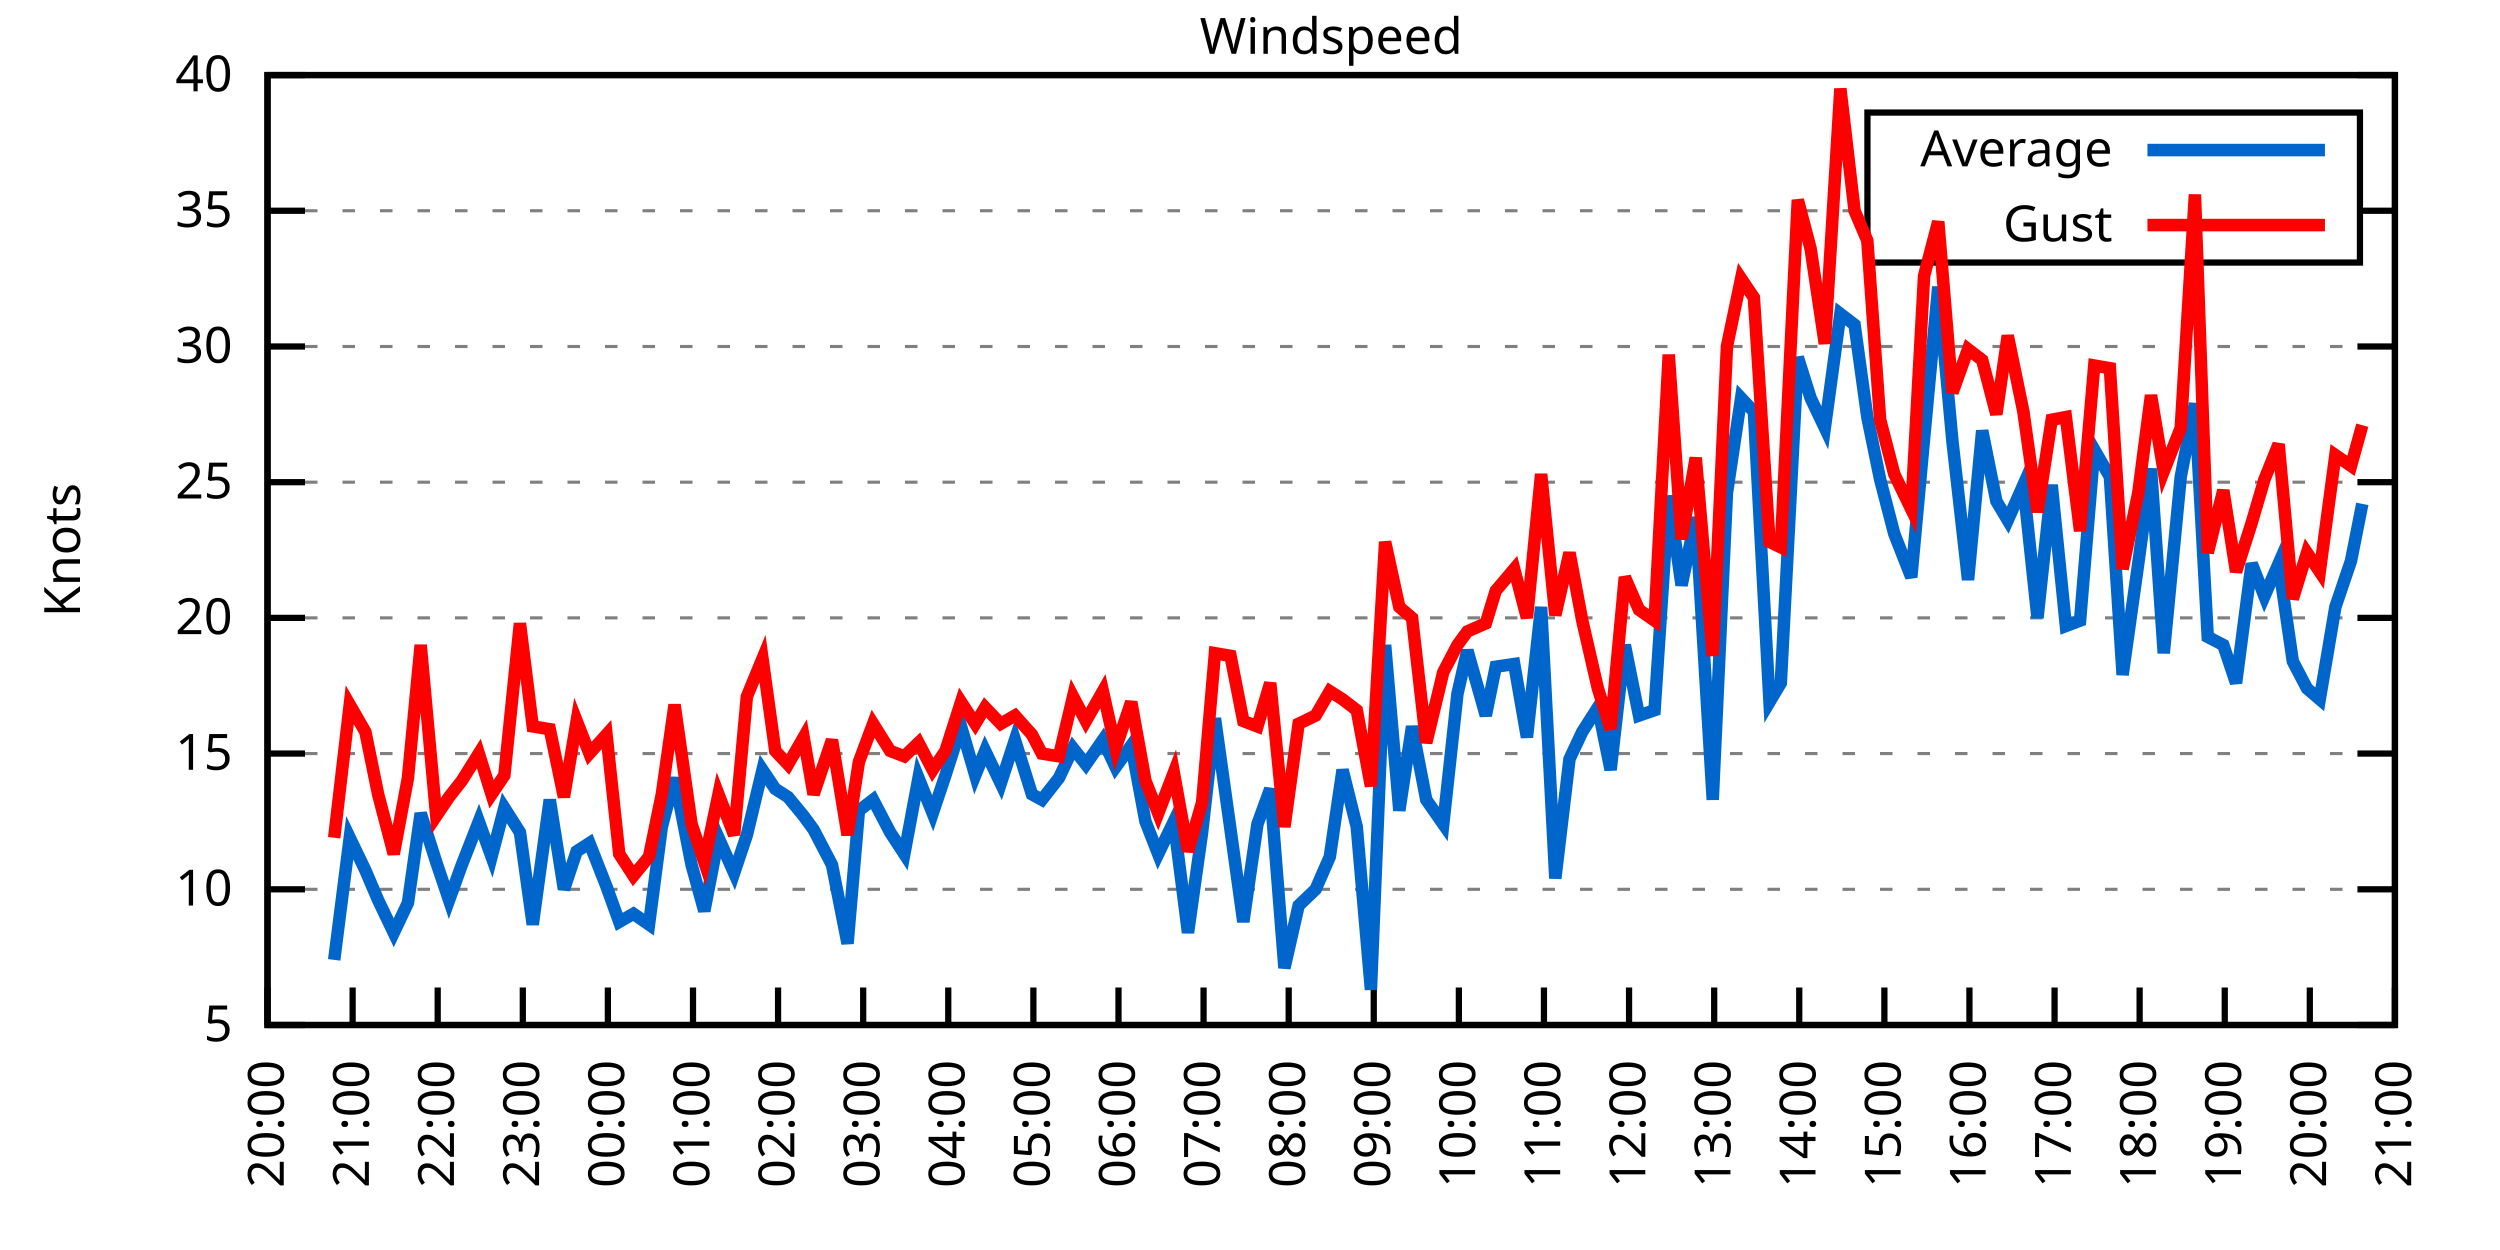
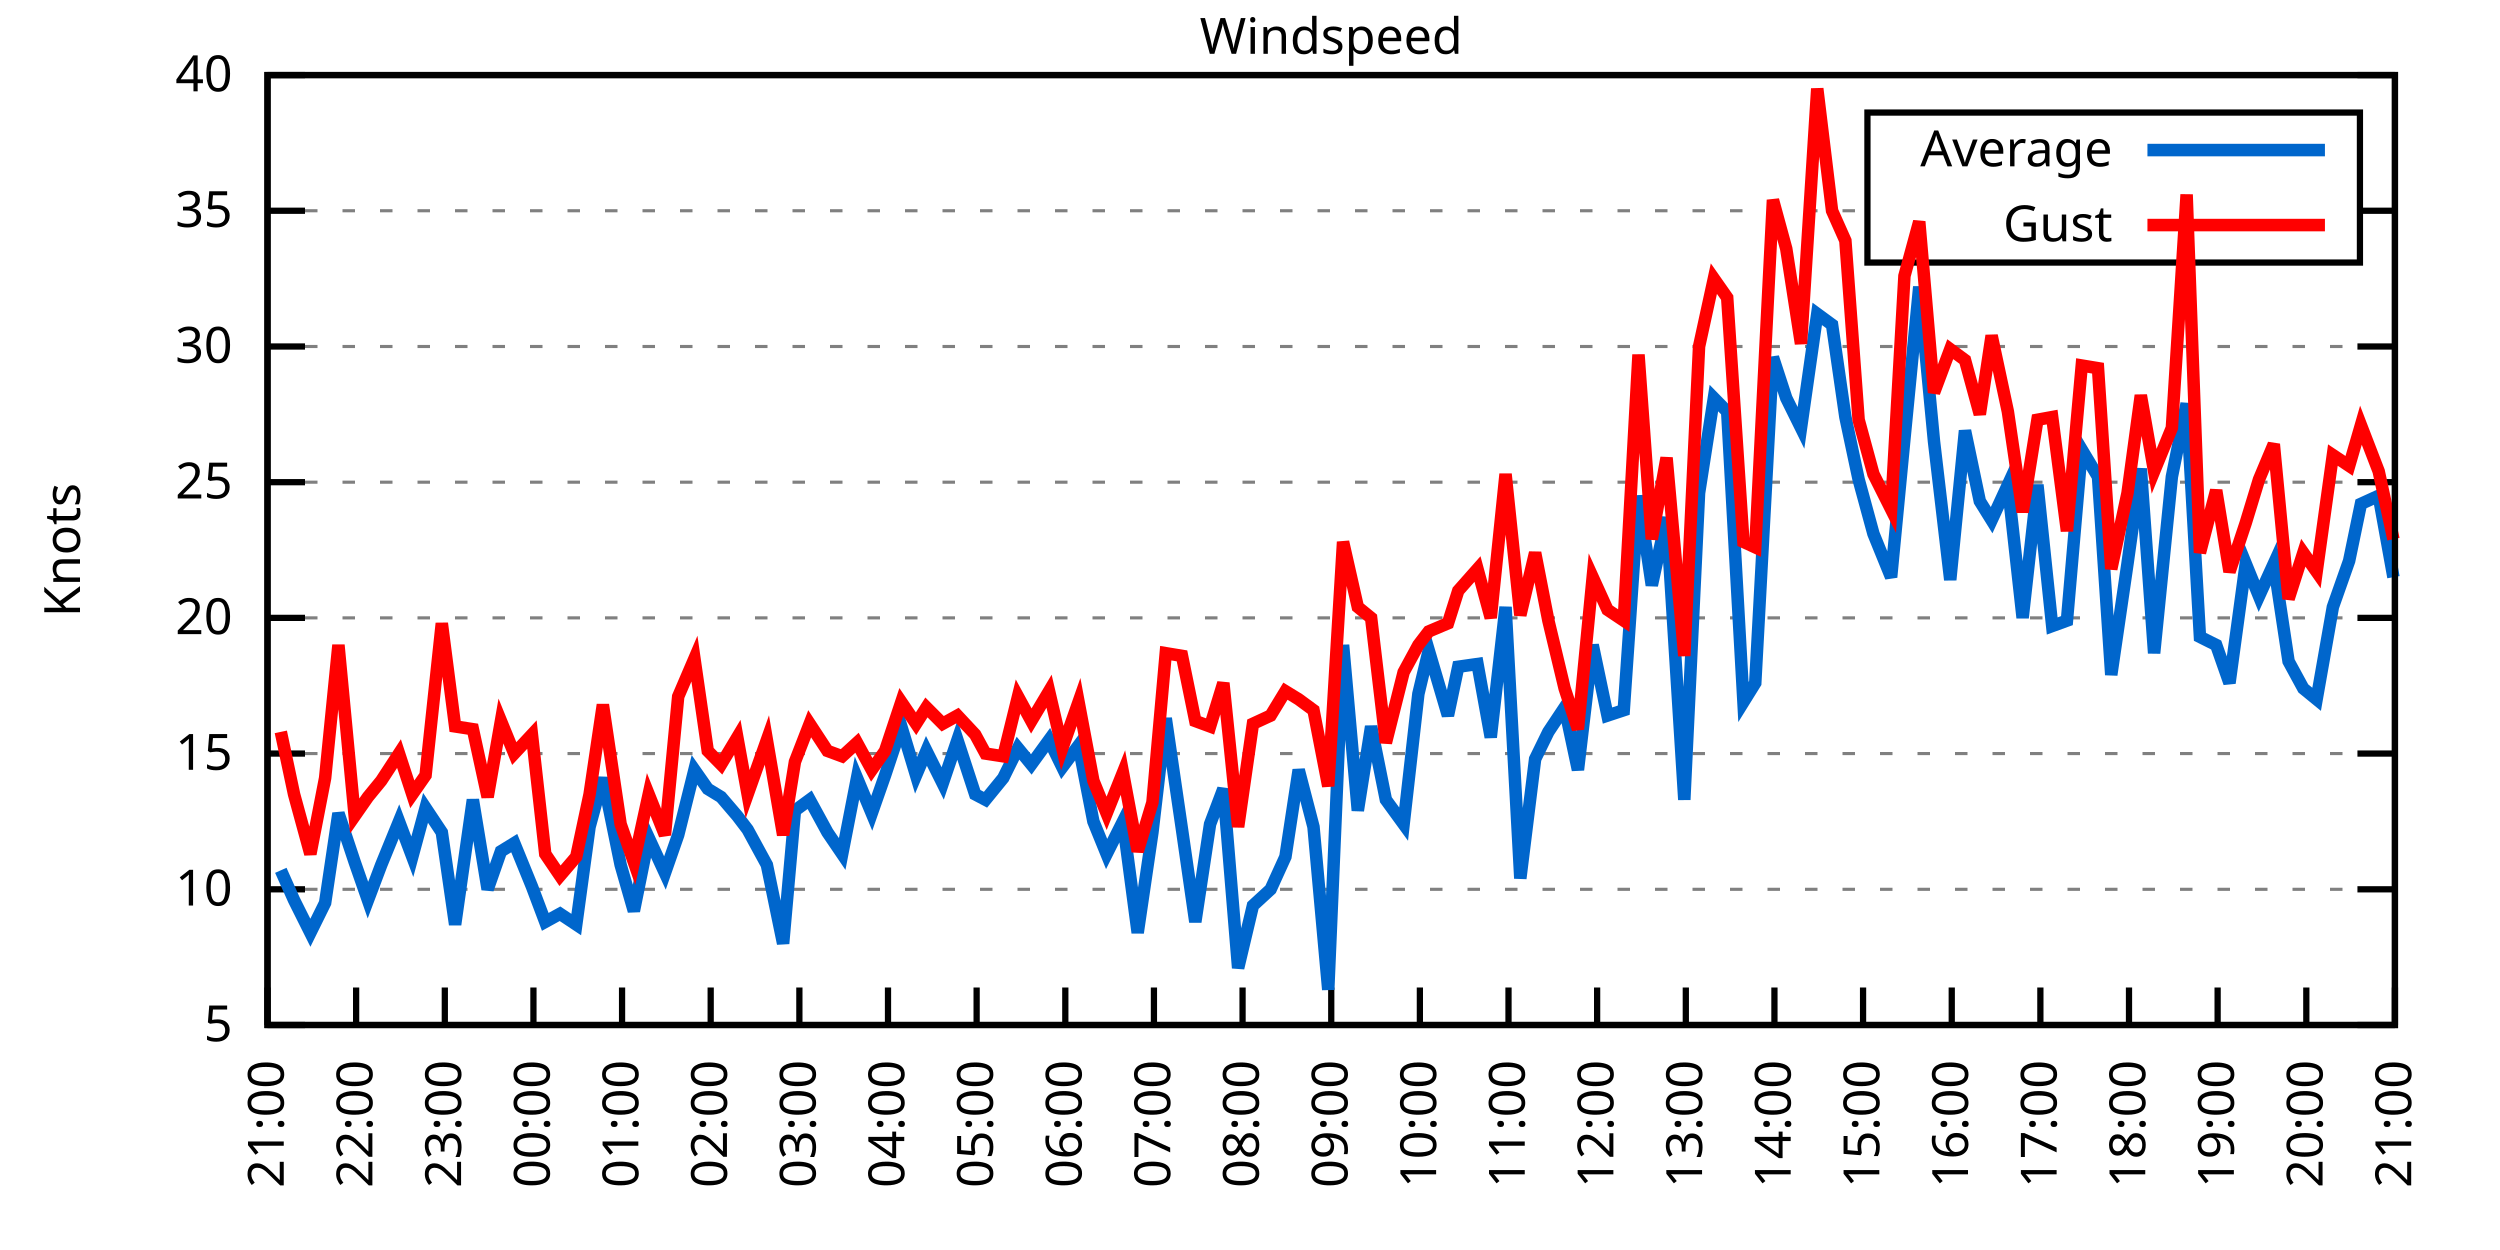
<svg xmlns="http://www.w3.org/2000/svg" xmlns:xlink="http://www.w3.org/1999/xlink" width="400" height="200" viewBox="0 0 400 200">
  <g id="gnuplot_canvas">
    <rect x="0" y="0" width="400" height="200" fill="none" />
    <defs>
      <circle id="gpDot" r="0.5" stroke-width="0.5" stroke="currentColor" />
      <path id="gpPt0" stroke-width="0.333" stroke="currentColor" d="M-1,0 h2 M0,-1 v2" />
      <path id="gpPt1" stroke-width="0.333" stroke="currentColor" d="M-1,-1 L1,1 M1,-1 L-1,1" />
      <path id="gpPt2" stroke-width="0.333" stroke="currentColor" d="M-1,0 L1,0 M0,-1 L0,1 M-1,-1 L1,1 M-1,1 L1,-1" />
      <rect id="gpPt3" stroke-width="0.333" stroke="currentColor" x="-1" y="-1" width="2" height="2" />
      <rect id="gpPt4" stroke-width="0.333" stroke="currentColor" fill="currentColor" x="-1" y="-1" width="2" height="2" />
      <circle id="gpPt5" stroke-width="0.333" stroke="currentColor" cx="0" cy="0" r="1" />
      <use xlink:href="#gpPt5" id="gpPt6" fill="currentColor" stroke="none" />
      <path id="gpPt7" stroke-width="0.333" stroke="currentColor" d="M0,-1.33 L-1.33,0.67 L1.33,0.67 z" />
      <use xlink:href="#gpPt7" id="gpPt8" fill="currentColor" stroke="none" />
      <use xlink:href="#gpPt7" id="gpPt9" stroke="currentColor" transform="rotate(180)" />
      <use xlink:href="#gpPt9" id="gpPt10" fill="currentColor" stroke="none" />
      <use xlink:href="#gpPt3" id="gpPt11" stroke="currentColor" transform="rotate(45)" />
      <use xlink:href="#gpPt11" id="gpPt12" fill="currentColor" stroke="none" />
      <path id="gpPt13" stroke-width="0.333" stroke="currentColor" d="M0,1.330 L1.265,0.411 L0.782,-1.067 L-0.782,-1.076 L-1.265,0.411 z" />
      <use xlink:href="#gpPt13" id="gpPt14" fill="currentColor" stroke="none" />
      <filter id="textbox" filterUnits="objectBoundingBox" x="0" y="0" height="1" width="1">
        <feFlood flood-color="white" flood-opacity="1" result="bgnd" />
        <feComposite in="SourceGraphic" in2="bgnd" operator="atop" />
      </filter>
      <filter id="greybox" filterUnits="objectBoundingBox" x="0" y="0" height="1" width="1">
        <feFlood flood-color="lightgrey" flood-opacity="1" result="grey" />
        <feComposite in="SourceGraphic" in2="grey" operator="atop" />
      </filter>
    </defs>
    <g fill="none" color="white" stroke="currentColor" stroke-width="1.00" stroke-linecap="butt" stroke-linejoin="miter">
</g>
    <g fill="none" color="black" stroke="currentColor" stroke-width="1.00" stroke-linecap="butt" stroke-linejoin="miter">
      <g stroke="none" shape-rendering="crispEdges">
        <polygon fill="rgb(255, 255, 255)" points="42.80,164.00 383.18,164.00 383.18,12.02 42.80,12.02 " />
      </g>
    </g>
    <g fill="none" color="black" stroke="currentColor" stroke-width="1.00" stroke-linecap="butt" stroke-linejoin="miter">
</g>
    <g fill="none" color="black" stroke="black" stroke-width="0.50" stroke-linecap="butt" stroke-linejoin="miter">
</g>
    <g fill="none" color="gray" stroke="currentColor" stroke-width="0.50" stroke-linecap="butt" stroke-linejoin="miter">
      <path stroke="gray" stroke-dasharray="2,4" class="gridline" d="M42.80,164.00 L383.19,164.00  " />
    </g>
    <g fill="none" color="gray" stroke="gray" stroke-width="1.00" stroke-linecap="butt" stroke-linejoin="miter">
</g>
    <g fill="none" color="black" stroke="currentColor" stroke-width="1.00" stroke-linecap="butt" stroke-linejoin="miter">
      <path stroke="black" d="M42.80,164.00 L48.80,164.00 M383.19,164.00 L377.19,164.00  " />
      <g transform="translate(37.20,166.60)" stroke="none" fill="black" font-family="Sans" font-size="8.00" text-anchor="end">
        <text>
          <tspan font-family="Sans"> 5</tspan>
        </text>
      </g>
    </g>
    <g fill="none" color="black" stroke="currentColor" stroke-width="1.00" stroke-linecap="butt" stroke-linejoin="miter">
</g>
    <g fill="none" color="black" stroke="black" stroke-width="0.50" stroke-linecap="butt" stroke-linejoin="miter">
</g>
    <g fill="none" color="gray" stroke="currentColor" stroke-width="0.50" stroke-linecap="butt" stroke-linejoin="miter">
      <path stroke="gray" stroke-dasharray="2,4" class="gridline" d="M42.80,142.29 L383.19,142.29  " />
    </g>
    <g fill="none" color="gray" stroke="gray" stroke-width="1.00" stroke-linecap="butt" stroke-linejoin="miter">
</g>
    <g fill="none" color="black" stroke="currentColor" stroke-width="1.00" stroke-linecap="butt" stroke-linejoin="miter">
      <path stroke="black" d="M42.80,142.29 L48.80,142.29 M383.19,142.29 L377.19,142.29  " />
      <g transform="translate(37.20,144.89)" stroke="none" fill="black" font-family="Sans" font-size="8.00" text-anchor="end">
        <text>
          <tspan font-family="Sans"> 10</tspan>
        </text>
      </g>
    </g>
    <g fill="none" color="black" stroke="currentColor" stroke-width="1.00" stroke-linecap="butt" stroke-linejoin="miter">
</g>
    <g fill="none" color="black" stroke="black" stroke-width="0.50" stroke-linecap="butt" stroke-linejoin="miter">
</g>
    <g fill="none" color="gray" stroke="currentColor" stroke-width="0.50" stroke-linecap="butt" stroke-linejoin="miter">
      <path stroke="gray" stroke-dasharray="2,4" class="gridline" d="M42.80,120.57 L383.19,120.57  " />
    </g>
    <g fill="none" color="gray" stroke="gray" stroke-width="1.00" stroke-linecap="butt" stroke-linejoin="miter">
</g>
    <g fill="none" color="black" stroke="currentColor" stroke-width="1.00" stroke-linecap="butt" stroke-linejoin="miter">
      <path stroke="black" d="M42.80,120.57 L48.80,120.57 M383.19,120.57 L377.19,120.57  " />
      <g transform="translate(37.20,123.17)" stroke="none" fill="black" font-family="Sans" font-size="8.00" text-anchor="end">
        <text>
          <tspan font-family="Sans"> 15</tspan>
        </text>
      </g>
    </g>
    <g fill="none" color="black" stroke="currentColor" stroke-width="1.00" stroke-linecap="butt" stroke-linejoin="miter">
</g>
    <g fill="none" color="black" stroke="black" stroke-width="0.50" stroke-linecap="butt" stroke-linejoin="miter">
</g>
    <g fill="none" color="gray" stroke="currentColor" stroke-width="0.50" stroke-linecap="butt" stroke-linejoin="miter">
      <path stroke="gray" stroke-dasharray="2,4" class="gridline" d="M42.80,98.86 L383.19,98.86  " />
    </g>
    <g fill="none" color="gray" stroke="gray" stroke-width="1.00" stroke-linecap="butt" stroke-linejoin="miter">
</g>
    <g fill="none" color="black" stroke="currentColor" stroke-width="1.00" stroke-linecap="butt" stroke-linejoin="miter">
      <path stroke="black" d="M42.80,98.86 L48.80,98.86 M383.19,98.86 L377.19,98.86  " />
      <g transform="translate(37.20,101.46)" stroke="none" fill="black" font-family="Sans" font-size="8.00" text-anchor="end">
        <text>
          <tspan font-family="Sans"> 20</tspan>
        </text>
      </g>
    </g>
    <g fill="none" color="black" stroke="currentColor" stroke-width="1.00" stroke-linecap="butt" stroke-linejoin="miter">
</g>
    <g fill="none" color="black" stroke="black" stroke-width="0.50" stroke-linecap="butt" stroke-linejoin="miter">
</g>
    <g fill="none" color="gray" stroke="currentColor" stroke-width="0.50" stroke-linecap="butt" stroke-linejoin="miter">
      <path stroke="gray" stroke-dasharray="2,4" class="gridline" d="M42.80,77.15 L383.19,77.15  " />
    </g>
    <g fill="none" color="gray" stroke="gray" stroke-width="1.00" stroke-linecap="butt" stroke-linejoin="miter">
</g>
    <g fill="none" color="black" stroke="currentColor" stroke-width="1.00" stroke-linecap="butt" stroke-linejoin="miter">
      <path stroke="black" d="M42.80,77.15 L48.80,77.15 M383.19,77.15 L377.19,77.15  " />
      <g transform="translate(37.20,79.75)" stroke="none" fill="black" font-family="Sans" font-size="8.00" text-anchor="end">
        <text>
          <tspan font-family="Sans"> 25</tspan>
        </text>
      </g>
    </g>
    <g fill="none" color="black" stroke="currentColor" stroke-width="1.00" stroke-linecap="butt" stroke-linejoin="miter">
</g>
    <g fill="none" color="black" stroke="black" stroke-width="0.50" stroke-linecap="butt" stroke-linejoin="miter">
</g>
    <g fill="none" color="gray" stroke="currentColor" stroke-width="0.50" stroke-linecap="butt" stroke-linejoin="miter">
      <path stroke="gray" stroke-dasharray="2,4" class="gridline" d="M42.80,55.44 L383.19,55.44  " />
    </g>
    <g fill="none" color="gray" stroke="gray" stroke-width="1.00" stroke-linecap="butt" stroke-linejoin="miter">
</g>
    <g fill="none" color="black" stroke="currentColor" stroke-width="1.00" stroke-linecap="butt" stroke-linejoin="miter">
      <path stroke="black" d="M42.80,55.44 L48.80,55.44 M383.19,55.44 L377.19,55.44  " />
      <g transform="translate(37.20,58.04)" stroke="none" fill="black" font-family="Sans" font-size="8.00" text-anchor="end">
        <text>
          <tspan font-family="Sans"> 30</tspan>
        </text>
      </g>
    </g>
    <g fill="none" color="black" stroke="currentColor" stroke-width="1.00" stroke-linecap="butt" stroke-linejoin="miter">
</g>
    <g fill="none" color="black" stroke="black" stroke-width="0.50" stroke-linecap="butt" stroke-linejoin="miter">
</g>
    <g fill="none" color="gray" stroke="currentColor" stroke-width="0.50" stroke-linecap="butt" stroke-linejoin="miter">
      <path stroke="gray" stroke-dasharray="2,4" class="gridline" d="M42.80,33.72 L298.79,33.72 M377.59,33.72 L383.19,33.72  " />
    </g>
    <g fill="none" color="gray" stroke="gray" stroke-width="1.00" stroke-linecap="butt" stroke-linejoin="miter">
</g>
    <g fill="none" color="black" stroke="currentColor" stroke-width="1.00" stroke-linecap="butt" stroke-linejoin="miter">
      <path stroke="black" d="M42.80,33.72 L48.80,33.72 M383.19,33.72 L377.19,33.72  " />
      <g transform="translate(37.20,36.32)" stroke="none" fill="black" font-family="Sans" font-size="8.00" text-anchor="end">
        <text>
          <tspan font-family="Sans"> 35</tspan>
        </text>
      </g>
    </g>
    <g fill="none" color="black" stroke="currentColor" stroke-width="1.00" stroke-linecap="butt" stroke-linejoin="miter">
</g>
    <g fill="none" color="black" stroke="black" stroke-width="0.50" stroke-linecap="butt" stroke-linejoin="miter">
</g>
    <g fill="none" color="gray" stroke="currentColor" stroke-width="0.50" stroke-linecap="butt" stroke-linejoin="miter">
      <path stroke="gray" stroke-dasharray="2,4" class="gridline" d="M42.80,12.01 L383.19,12.01  " />
    </g>
    <g fill="none" color="gray" stroke="gray" stroke-width="1.00" stroke-linecap="butt" stroke-linejoin="miter">
</g>
    <g fill="none" color="black" stroke="currentColor" stroke-width="1.00" stroke-linecap="butt" stroke-linejoin="miter">
      <path stroke="black" d="M42.80,12.01 L48.80,12.01 M383.19,12.01 L377.19,12.01  " />
      <g transform="translate(37.20,14.61)" stroke="none" fill="black" font-family="Sans" font-size="8.00" text-anchor="end">
        <text>
          <tspan font-family="Sans"> 40</tspan>
        </text>
      </g>
    </g>
    <g fill="none" color="black" stroke="currentColor" stroke-width="1.00" stroke-linecap="butt" stroke-linejoin="miter">
      <path stroke="black" d="M42.80,164.00 L42.80,158.00  " />
      <g transform="translate(45.40,169.60) rotate(270.00)" stroke="none" fill="black" font-family="Sans" font-size="8.00" text-anchor="end">
        <text>
-           <tspan font-family="Sans">20:00</tspan>
-         </text>
-       </g>
-     </g>
-     <g fill="none" color="black" stroke="currentColor" stroke-width="1.00" stroke-linecap="butt" stroke-linejoin="miter">
-       <path stroke="black" d="M56.42,164.00 L56.42,158.00  " />
-       <g transform="translate(59.02,169.60) rotate(270.00)" stroke="none" fill="black" font-family="Sans" font-size="8.00" text-anchor="end">
-         <text>
          <tspan font-family="Sans">21:00</tspan>
        </text>
      </g>
    </g>
    <g fill="none" color="black" stroke="currentColor" stroke-width="1.00" stroke-linecap="butt" stroke-linejoin="miter">
-       <path stroke="black" d="M70.03,164.00 L70.03,158.00  " />
-       <g transform="translate(72.63,169.60) rotate(270.00)" stroke="none" fill="black" font-family="Sans" font-size="8.00" text-anchor="end">
+       <path stroke="black" d="M56.98,164.00 L56.98,158.00  " />
+       <g transform="translate(59.58,169.60) rotate(270.00)" stroke="none" fill="black" font-family="Sans" font-size="8.00" text-anchor="end">
        <text>
          <tspan font-family="Sans">22:00</tspan>
        </text>
      </g>
    </g>
    <g fill="none" color="black" stroke="currentColor" stroke-width="1.00" stroke-linecap="butt" stroke-linejoin="miter">
-       <path stroke="black" d="M83.65,164.00 L83.65,158.00  " />
-       <g transform="translate(86.25,169.60) rotate(270.00)" stroke="none" fill="black" font-family="Sans" font-size="8.00" text-anchor="end">
+       <path stroke="black" d="M71.17,164.00 L71.17,158.00  " />
+       <g transform="translate(73.77,169.60) rotate(270.00)" stroke="none" fill="black" font-family="Sans" font-size="8.00" text-anchor="end">
        <text>
          <tspan font-family="Sans">23:00</tspan>
        </text>
      </g>
    </g>
    <g fill="none" color="black" stroke="currentColor" stroke-width="1.00" stroke-linecap="butt" stroke-linejoin="miter">
-       <path stroke="black" d="M97.26,164.00 L97.26,158.00  " />
-       <g transform="translate(99.86,169.60) rotate(270.00)" stroke="none" fill="black" font-family="Sans" font-size="8.00" text-anchor="end">
+       <path stroke="black" d="M85.35,164.00 L85.35,158.00  " />
+       <g transform="translate(87.95,169.60) rotate(270.00)" stroke="none" fill="black" font-family="Sans" font-size="8.00" text-anchor="end">
        <text>
          <tspan font-family="Sans">00:00</tspan>
        </text>
      </g>
    </g>
    <g fill="none" color="black" stroke="currentColor" stroke-width="1.00" stroke-linecap="butt" stroke-linejoin="miter">
-       <path stroke="black" d="M110.88,164.00 L110.88,158.00  " />
-       <g transform="translate(113.48,169.60) rotate(270.00)" stroke="none" fill="black" font-family="Sans" font-size="8.00" text-anchor="end">
+       <path stroke="black" d="M99.53,164.00 L99.53,158.00  " />
+       <g transform="translate(102.13,169.60) rotate(270.00)" stroke="none" fill="black" font-family="Sans" font-size="8.00" text-anchor="end">
        <text>
          <tspan font-family="Sans">01:00</tspan>
        </text>
      </g>
    </g>
    <g fill="none" color="black" stroke="currentColor" stroke-width="1.00" stroke-linecap="butt" stroke-linejoin="miter">
-       <path stroke="black" d="M124.49,164.00 L124.49,158.00  " />
-       <g transform="translate(127.09,169.60) rotate(270.00)" stroke="none" fill="black" font-family="Sans" font-size="8.00" text-anchor="end">
+       <path stroke="black" d="M113.71,164.00 L113.71,158.00  " />
+       <g transform="translate(116.31,169.60) rotate(270.00)" stroke="none" fill="black" font-family="Sans" font-size="8.00" text-anchor="end">
        <text>
          <tspan font-family="Sans">02:00</tspan>
        </text>
      </g>
    </g>
    <g fill="none" color="black" stroke="currentColor" stroke-width="1.00" stroke-linecap="butt" stroke-linejoin="miter">
-       <path stroke="black" d="M138.11,164.00 L138.11,158.00  " />
-       <g transform="translate(140.71,169.60) rotate(270.00)" stroke="none" fill="black" font-family="Sans" font-size="8.00" text-anchor="end">
+       <path stroke="black" d="M127.90,164.00 L127.90,158.00  " />
+       <g transform="translate(130.50,169.60) rotate(270.00)" stroke="none" fill="black" font-family="Sans" font-size="8.00" text-anchor="end">
        <text>
          <tspan font-family="Sans">03:00</tspan>
        </text>
      </g>
    </g>
    <g fill="none" color="black" stroke="currentColor" stroke-width="1.00" stroke-linecap="butt" stroke-linejoin="miter">
-       <path stroke="black" d="M151.72,164.00 L151.72,158.00  " />
-       <g transform="translate(154.32,169.60) rotate(270.00)" stroke="none" fill="black" font-family="Sans" font-size="8.00" text-anchor="end">
+       <path stroke="black" d="M142.08,164.00 L142.08,158.00  " />
+       <g transform="translate(144.68,169.60) rotate(270.00)" stroke="none" fill="black" font-family="Sans" font-size="8.00" text-anchor="end">
        <text>
          <tspan font-family="Sans">04:00</tspan>
        </text>
      </g>
    </g>
    <g fill="none" color="black" stroke="currentColor" stroke-width="1.00" stroke-linecap="butt" stroke-linejoin="miter">
-       <path stroke="black" d="M165.34,164.00 L165.34,158.00  " />
-       <g transform="translate(167.94,169.60) rotate(270.00)" stroke="none" fill="black" font-family="Sans" font-size="8.00" text-anchor="end">
+       <path stroke="black" d="M156.26,164.00 L156.26,158.00  " />
+       <g transform="translate(158.86,169.60) rotate(270.00)" stroke="none" fill="black" font-family="Sans" font-size="8.00" text-anchor="end">
        <text>
          <tspan font-family="Sans">05:00</tspan>
        </text>
      </g>
    </g>
    <g fill="none" color="black" stroke="currentColor" stroke-width="1.00" stroke-linecap="butt" stroke-linejoin="miter">
-       <path stroke="black" d="M178.96,164.00 L178.96,158.00  " />
-       <g transform="translate(181.56,169.60) rotate(270.00)" stroke="none" fill="black" font-family="Sans" font-size="8.00" text-anchor="end">
+       <path stroke="black" d="M170.45,164.00 L170.45,158.00  " />
+       <g transform="translate(173.05,169.60) rotate(270.00)" stroke="none" fill="black" font-family="Sans" font-size="8.00" text-anchor="end">
        <text>
          <tspan font-family="Sans">06:00</tspan>
        </text>
      </g>
    </g>
    <g fill="none" color="black" stroke="currentColor" stroke-width="1.00" stroke-linecap="butt" stroke-linejoin="miter">
-       <path stroke="black" d="M192.57,164.00 L192.57,158.00  " />
-       <g transform="translate(195.17,169.60) rotate(270.00)" stroke="none" fill="black" font-family="Sans" font-size="8.00" text-anchor="end">
+       <path stroke="black" d="M184.63,164.00 L184.63,158.00  " />
+       <g transform="translate(187.23,169.60) rotate(270.00)" stroke="none" fill="black" font-family="Sans" font-size="8.00" text-anchor="end">
        <text>
          <tspan font-family="Sans">07:00</tspan>
        </text>
      </g>
    </g>
    <g fill="none" color="black" stroke="currentColor" stroke-width="1.00" stroke-linecap="butt" stroke-linejoin="miter">
-       <path stroke="black" d="M206.19,164.00 L206.19,158.00  " />
-       <g transform="translate(208.79,169.60) rotate(270.00)" stroke="none" fill="black" font-family="Sans" font-size="8.00" text-anchor="end">
+       <path stroke="black" d="M198.81,164.00 L198.81,158.00  " />
+       <g transform="translate(201.41,169.60) rotate(270.00)" stroke="none" fill="black" font-family="Sans" font-size="8.00" text-anchor="end">
        <text>
          <tspan font-family="Sans">08:00</tspan>
        </text>
      </g>
    </g>
    <g fill="none" color="black" stroke="currentColor" stroke-width="1.00" stroke-linecap="butt" stroke-linejoin="miter">
-       <path stroke="black" d="M219.80,164.00 L219.80,158.00  " />
-       <g transform="translate(222.40,169.60) rotate(270.00)" stroke="none" fill="black" font-family="Sans" font-size="8.00" text-anchor="end">
+       <path stroke="black" d="M213.00,164.00 L213.00,158.00  " />
+       <g transform="translate(215.60,169.60) rotate(270.00)" stroke="none" fill="black" font-family="Sans" font-size="8.00" text-anchor="end">
        <text>
          <tspan font-family="Sans">09:00</tspan>
        </text>
      </g>
    </g>
    <g fill="none" color="black" stroke="currentColor" stroke-width="1.00" stroke-linecap="butt" stroke-linejoin="miter">
-       <path stroke="black" d="M233.42,164.00 L233.42,158.00  " />
-       <g transform="translate(236.02,169.60) rotate(270.00)" stroke="none" fill="black" font-family="Sans" font-size="8.00" text-anchor="end">
+       <path stroke="black" d="M227.18,164.00 L227.18,158.00  " />
+       <g transform="translate(229.78,169.60) rotate(270.00)" stroke="none" fill="black" font-family="Sans" font-size="8.00" text-anchor="end">
        <text>
          <tspan font-family="Sans">10:00</tspan>
        </text>
      </g>
    </g>
    <g fill="none" color="black" stroke="currentColor" stroke-width="1.00" stroke-linecap="butt" stroke-linejoin="miter">
-       <path stroke="black" d="M247.03,164.00 L247.03,158.00  " />
-       <g transform="translate(249.63,169.60) rotate(270.00)" stroke="none" fill="black" font-family="Sans" font-size="8.00" text-anchor="end">
+       <path stroke="black" d="M241.36,164.00 L241.36,158.00  " />
+       <g transform="translate(243.96,169.60) rotate(270.00)" stroke="none" fill="black" font-family="Sans" font-size="8.00" text-anchor="end">
        <text>
          <tspan font-family="Sans">11:00</tspan>
        </text>
      </g>
    </g>
    <g fill="none" color="black" stroke="currentColor" stroke-width="1.00" stroke-linecap="butt" stroke-linejoin="miter">
-       <path stroke="black" d="M260.65,164.00 L260.65,158.00  " />
-       <g transform="translate(263.25,169.60) rotate(270.00)" stroke="none" fill="black" font-family="Sans" font-size="8.00" text-anchor="end">
+       <path stroke="black" d="M255.54,164.00 L255.54,158.00  " />
+       <g transform="translate(258.14,169.60) rotate(270.00)" stroke="none" fill="black" font-family="Sans" font-size="8.00" text-anchor="end">
        <text>
          <tspan font-family="Sans">12:00</tspan>
        </text>
      </g>
    </g>
    <g fill="none" color="black" stroke="currentColor" stroke-width="1.00" stroke-linecap="butt" stroke-linejoin="miter">
-       <path stroke="black" d="M274.27,164.00 L274.27,158.00  " />
-       <g transform="translate(276.87,169.60) rotate(270.00)" stroke="none" fill="black" font-family="Sans" font-size="8.00" text-anchor="end">
+       <path stroke="black" d="M269.73,164.00 L269.73,158.00  " />
+       <g transform="translate(272.33,169.60) rotate(270.00)" stroke="none" fill="black" font-family="Sans" font-size="8.00" text-anchor="end">
        <text>
          <tspan font-family="Sans">13:00</tspan>
        </text>
      </g>
    </g>
    <g fill="none" color="black" stroke="currentColor" stroke-width="1.00" stroke-linecap="butt" stroke-linejoin="miter">
-       <path stroke="black" d="M287.88,164.00 L287.88,158.00  " />
-       <g transform="translate(290.48,169.60) rotate(270.00)" stroke="none" fill="black" font-family="Sans" font-size="8.00" text-anchor="end">
+       <path stroke="black" d="M283.91,164.00 L283.91,158.00  " />
+       <g transform="translate(286.51,169.60) rotate(270.00)" stroke="none" fill="black" font-family="Sans" font-size="8.00" text-anchor="end">
        <text>
          <tspan font-family="Sans">14:00</tspan>
        </text>
      </g>
    </g>
    <g fill="none" color="black" stroke="currentColor" stroke-width="1.00" stroke-linecap="butt" stroke-linejoin="miter">
-       <path stroke="black" d="M301.50,164.00 L301.50,158.00  " />
-       <g transform="translate(304.10,169.60) rotate(270.00)" stroke="none" fill="black" font-family="Sans" font-size="8.00" text-anchor="end">
+       <path stroke="black" d="M298.09,164.00 L298.09,158.00  " />
+       <g transform="translate(300.69,169.60) rotate(270.00)" stroke="none" fill="black" font-family="Sans" font-size="8.00" text-anchor="end">
        <text>
          <tspan font-family="Sans">15:00</tspan>
        </text>
      </g>
    </g>
    <g fill="none" color="black" stroke="currentColor" stroke-width="1.00" stroke-linecap="butt" stroke-linejoin="miter">
-       <path stroke="black" d="M315.11,164.00 L315.11,158.00  " />
-       <g transform="translate(317.71,169.60) rotate(270.00)" stroke="none" fill="black" font-family="Sans" font-size="8.00" text-anchor="end">
+       <path stroke="black" d="M312.28,164.00 L312.28,158.00  " />
+       <g transform="translate(314.88,169.60) rotate(270.00)" stroke="none" fill="black" font-family="Sans" font-size="8.00" text-anchor="end">
        <text>
          <tspan font-family="Sans">16:00</tspan>
        </text>
      </g>
    </g>
    <g fill="none" color="black" stroke="currentColor" stroke-width="1.00" stroke-linecap="butt" stroke-linejoin="miter">
-       <path stroke="black" d="M328.73,164.00 L328.73,158.00  " />
-       <g transform="translate(331.33,169.60) rotate(270.00)" stroke="none" fill="black" font-family="Sans" font-size="8.00" text-anchor="end">
+       <path stroke="black" d="M326.46,164.00 L326.46,158.00  " />
+       <g transform="translate(329.06,169.60) rotate(270.00)" stroke="none" fill="black" font-family="Sans" font-size="8.00" text-anchor="end">
        <text>
          <tspan font-family="Sans">17:00</tspan>
        </text>
      </g>
    </g>
    <g fill="none" color="black" stroke="currentColor" stroke-width="1.00" stroke-linecap="butt" stroke-linejoin="miter">
-       <path stroke="black" d="M342.34,164.00 L342.34,158.00  " />
-       <g transform="translate(344.94,169.60) rotate(270.00)" stroke="none" fill="black" font-family="Sans" font-size="8.00" text-anchor="end">
+       <path stroke="black" d="M340.64,164.00 L340.64,158.00  " />
+       <g transform="translate(343.24,169.60) rotate(270.00)" stroke="none" fill="black" font-family="Sans" font-size="8.00" text-anchor="end">
        <text>
          <tspan font-family="Sans">18:00</tspan>
        </text>
      </g>
    </g>
    <g fill="none" color="black" stroke="currentColor" stroke-width="1.00" stroke-linecap="butt" stroke-linejoin="miter">
-       <path stroke="black" d="M355.96,164.00 L355.96,158.00  " />
-       <g transform="translate(358.56,169.60) rotate(270.00)" stroke="none" fill="black" font-family="Sans" font-size="8.00" text-anchor="end">
+       <path stroke="black" d="M354.82,164.00 L354.82,158.00  " />
+       <g transform="translate(357.42,169.60) rotate(270.00)" stroke="none" fill="black" font-family="Sans" font-size="8.00" text-anchor="end">
        <text>
          <tspan font-family="Sans">19:00</tspan>
        </text>
      </g>
    </g>
    <g fill="none" color="black" stroke="currentColor" stroke-width="1.00" stroke-linecap="butt" stroke-linejoin="miter">
-       <path stroke="black" d="M369.57,164.00 L369.57,158.00  " />
-       <g transform="translate(372.17,169.60) rotate(270.00)" stroke="none" fill="black" font-family="Sans" font-size="8.00" text-anchor="end">
+       <path stroke="black" d="M369.01,164.00 L369.01,158.00  " />
+       <g transform="translate(371.61,169.60) rotate(270.00)" stroke="none" fill="black" font-family="Sans" font-size="8.00" text-anchor="end">
        <text>
          <tspan font-family="Sans">20:00</tspan>
        </text>
      </g>
    </g>
    <g fill="none" color="black" stroke="currentColor" stroke-width="1.00" stroke-linecap="butt" stroke-linejoin="miter">
      <path stroke="black" d="M383.19,164.00 L383.19,158.00  " />
      <g transform="translate(385.79,169.60) rotate(270.00)" stroke="none" fill="black" font-family="Sans" font-size="8.00" text-anchor="end">
        <text>
          <tspan font-family="Sans">21:00</tspan>
        </text>
      </g>
    </g>
    <g fill="none" color="black" stroke="currentColor" stroke-width="1.00" stroke-linecap="butt" stroke-linejoin="miter">
</g>
    <g fill="none" color="black" stroke="currentColor" stroke-width="1.00" stroke-linecap="butt" stroke-linejoin="miter">
      <path stroke="black" d="M42.80,12.01 L42.80,164.00 L383.19,164.00 L383.19,12.01 L42.80,12.01 Z  " />
    </g>
    <g fill="none" color="black" stroke="currentColor" stroke-width="1.00" stroke-linecap="butt" stroke-linejoin="miter">
</g>
    <g fill="none" color="black" stroke="currentColor" stroke-width="1.00" stroke-linecap="butt" stroke-linejoin="miter">
      <path stroke="black" d="M298.79,42.01 L298.79,18.01 L377.59,18.01 L377.59,42.01 L298.79,42.01 Z  " />
    </g>
    <g id="Windspeed_plot_1">
      <g fill="none" color="white" stroke="black" stroke-width="2.00" stroke-linecap="butt" stroke-linejoin="miter">
</g>
      <g fill="none" color="black" stroke="currentColor" stroke-width="2.00" stroke-linecap="butt" stroke-linejoin="miter">
        <g transform="translate(337.99,26.61)" stroke="none" fill="black" font-family="Sans" font-size="8.00" text-anchor="end">
          <text>
            <tspan font-family="Sans">Average</tspan>
          </text>
        </g>
      </g>
      <g fill="none" color="black" stroke="currentColor" stroke-width="2.00" stroke-linecap="butt" stroke-linejoin="miter">
-         <path stroke="rgb(  0, 102, 204)" d="M343.59,24.01 L371.99,24.01 M53.47,153.58 L55.96,134.04 L58.46,139.25 L60.50,144.02 L63.00,149.24 L65.27,144.46   L67.31,130.13 L69.80,137.94 L71.85,144.02 L73.89,138.38 L76.61,131.43 L78.65,137.08 L80.70,129.26 L83.19,133.17   L85.24,147.93 L87.96,127.96 L90.23,142.29 L92.27,136.21 L94.31,134.90 L97.04,141.85 L99.08,147.50 L101.35,146.20   L103.84,147.93 L105.89,132.30 L107.93,124.48 L110.65,138.38 L112.69,145.76 L114.96,134.04 L117.46,139.68 L119.50,133.60   L122.00,123.18 L124.04,126.22 L126.08,127.52 L128.58,130.56 L130.17,132.73 L133.12,138.38 L135.61,150.97 L137.43,129.69   L139.70,127.96 L142.42,133.17 L144.69,136.64 L146.96,124.48 L149.23,130.13 L151.27,124.05 L153.77,116.23 L156.04,124.05   L157.62,120.14 L160.12,125.35 L162.39,118.40 L165.11,127.09 L166.70,127.96 L169.43,124.48 L171.69,119.71 L173.74,122.31   L176.46,118.40 L178.50,122.75 L181.00,119.27 L183.27,131.43 L185.31,136.64 L187.81,131.43 L190.08,149.24 L192.34,133.17   L194.39,114.93 L196.88,132.73 L198.93,147.50 L201.19,131.86 L203.24,126.22 L205.51,154.88 L207.78,144.89 L210.50,142.29   L212.77,137.08 L214.81,123.18 L217.08,132.30 L219.35,158.35 L221.62,103.20 L223.89,129.69 L225.93,116.23 L228.20,127.96   L230.92,131.86 L233.19,111.02 L234.78,104.07 L237.73,114.49 L239.32,106.68 L242.27,106.24 L244.31,117.97 L246.58,97.12   L248.85,140.55 L251.12,121.44 L253.16,117.10 L255.66,113.19 L257.70,123.18 L259.97,103.20 L262.24,114.49 L264.73,113.63   L267.00,79.32 L269.05,93.65 L271.32,82.79 L274.04,127.96 L276.31,78.89 L278.58,63.69 L280.62,65.86 L283.12,112.32   L284.93,109.28 L287.65,57.17 L289.70,63.69 L291.97,68.46 L294.46,50.22 L296.73,51.96 L298.77,66.73 L300.82,76.71   L303.08,85.40 L305.81,92.35 L307.85,70.20 L310.12,45.88 L312.39,70.63 L314.89,92.78 L317.15,68.90 L319.42,80.19   L321.24,83.23 L323.74,77.58 L326.00,98.86 L328.27,77.58 L330.54,100.16 L332.81,99.30 L335.08,71.94 L337.58,76.28   L339.62,107.98 L342.12,90.18 L344.16,74.98 L346.20,104.51 L348.92,76.28 L351.19,64.56 L353.24,101.90 L355.73,103.20   L357.77,109.28 L360.27,90.18 L362.31,95.39 L364.58,90.18 L366.85,105.81 L369.12,110.15 L371.16,111.89 L373.66,97.12   L376.16,89.74 L377.97,80.62  " />
+         <path stroke="rgb(  0, 102, 204)" d="M343.59,24.01 L371.99,24.01 M44.93,139.25 L47.05,144.02 L49.66,149.24 L52.02,144.46 L54.15,130.13 L56.75,137.94   L58.87,144.02 L61.00,138.38 L63.84,131.43 L65.97,137.08 L68.09,129.26 L70.69,133.17 L72.82,147.93 L75.66,127.96   L78.02,142.29 L80.15,136.21 L82.28,134.90 L85.11,141.85 L87.24,147.50 L89.60,146.20 L92.20,147.93 L94.33,132.30   L96.46,124.48 L99.30,138.38 L101.42,145.76 L103.79,134.04 L106.39,139.68 L108.51,133.60 L111.11,123.18 L113.24,126.22   L115.37,127.52 L117.97,130.56 L119.62,132.73 L122.70,138.38 L125.30,150.97 L127.19,129.69 L129.55,127.96 L132.39,133.17   L134.75,136.64 L137.12,124.48 L139.48,130.13 L141.61,124.05 L144.21,116.23 L146.57,124.05 L148.23,120.14 L150.83,125.35   L153.19,118.40 L156.03,127.09 L157.68,127.96 L160.52,124.48 L162.88,119.71 L165.01,122.31 L167.85,118.40 L169.97,122.75   L172.57,119.27 L174.94,131.43 L177.06,136.64 L179.67,131.43 L182.03,149.24 L184.39,133.17 L186.52,114.93 L189.12,132.73   L191.25,147.50 L193.61,131.86 L195.74,126.22 L198.10,154.88 L200.47,144.89 L203.30,142.29 L205.67,137.08 L207.79,123.18   L210.16,132.30 L212.52,158.35 L214.89,103.20 L217.25,129.69 L219.38,116.23 L221.74,127.96 L224.58,131.86 L226.94,111.02   L228.60,104.07 L231.67,114.49 L233.32,106.68 L236.40,106.24 L238.52,117.97 L240.89,97.12 L243.25,140.55 L245.62,121.44   L247.74,117.10 L250.34,113.19 L252.47,123.18 L254.83,103.20 L257.20,114.49 L259.80,113.63 L262.16,79.32 L264.29,93.65   L266.65,82.79 L269.49,127.96 L271.85,78.89 L274.22,63.69 L276.35,65.86 L278.95,112.32 L280.84,109.28 L283.67,57.17   L285.80,63.69 L288.16,68.46 L290.76,50.22 L293.13,51.96 L295.26,66.73 L297.38,76.71 L299.75,85.40 L302.58,92.35   L304.71,70.20 L307.08,45.88 L309.44,70.63 L312.04,92.78 L314.40,68.90 L316.77,80.19 L318.66,83.23 L321.26,77.58   L323.62,98.86 L325.99,77.58 L328.35,100.16 L330.71,99.30 L333.08,71.94 L335.68,76.28 L337.80,107.98 L340.40,90.18   L342.53,74.98 L344.66,104.51 L347.50,76.28 L349.86,64.56 L351.99,101.90 L354.59,103.20 L356.72,109.28 L359.32,90.18   L361.44,95.39 L363.81,90.18 L366.17,105.81 L368.53,110.15 L370.66,111.89 L373.26,97.12 L375.86,89.74 L377.75,80.62   L380.59,79.32 L382.95,92.35  " />
      </g>
    </g>
    <g id="Windspeed_plot_2">
      <g fill="none" color="black" stroke="currentColor" stroke-width="2.00" stroke-linecap="butt" stroke-linejoin="miter">
        <g transform="translate(337.99,38.61)" stroke="none" fill="black" font-family="Sans" font-size="8.00" text-anchor="end">
          <text>
            <tspan font-family="Sans">Gust</tspan>
          </text>
        </g>
      </g>
      <g fill="none" color="black" stroke="currentColor" stroke-width="2.00" stroke-linecap="butt" stroke-linejoin="miter">
-         <path stroke="rgb(255,   0,   0)" d="M343.59,36.01 L371.99,36.01 M53.47,134.04 L55.96,112.76 L58.46,117.10 L60.50,127.09 L63.00,136.64 L65.27,124.48   L67.31,103.20 L69.80,130.56 L71.85,127.52 L73.89,124.92 L76.61,120.57 L78.65,127.09 L80.70,124.05 L83.19,99.73   L85.24,116.23 L87.96,116.67 L90.23,127.52 L92.27,115.36 L94.31,120.57 L97.04,117.53 L99.08,136.64 L101.35,140.12   L103.84,137.08 L105.89,127.09 L107.93,112.76 L110.65,131.86 L112.69,137.94 L114.96,127.09 L117.46,133.60 L119.50,111.45   L122.00,105.38 L124.04,120.14 L126.08,122.31 L128.58,117.97 L130.17,127.09 L133.12,118.40 L135.61,133.60 L137.43,121.88   L139.70,115.80 L142.42,120.14 L144.69,121.01 L146.96,118.84 L149.23,123.18 L151.27,120.14 L153.77,112.32 L156.04,115.80   L157.62,113.19 L160.12,115.80 L162.39,114.49 L165.11,117.53 L166.70,120.57 L169.43,121.01 L171.69,111.45 L173.74,115.36   L176.46,110.59 L178.50,119.71 L181.00,112.32 L183.27,124.92 L185.31,130.13 L187.81,123.61 L190.08,136.21 L192.34,128.39   L194.39,104.51 L196.88,104.94 L198.93,115.36 L201.19,116.23 L203.24,109.28 L205.51,132.30 L207.78,115.80 L210.50,114.49   L212.77,110.59 L214.81,111.89 L217.08,113.63 L219.35,125.79 L221.62,86.70 L223.89,97.12 L225.93,98.86 L228.20,118.84   L230.92,107.55 L233.19,103.20 L234.78,101.03 L237.73,99.73 L239.32,94.52 L242.27,91.04 L244.31,98.86 L246.58,75.85   L248.85,98.43 L251.12,88.44 L253.16,99.30 L255.66,110.15 L257.70,116.67 L259.97,92.35 L262.24,97.56 L264.73,99.30   L267.00,56.74 L269.05,86.27 L271.32,73.24 L274.04,104.94 L276.31,55.44 L278.58,44.58 L280.62,47.62 L283.12,86.70   L284.93,87.57 L287.65,31.99 L289.70,39.80 L291.97,55.00 L294.46,14.18 L296.73,33.72 L298.77,38.50 L300.82,67.16   L303.08,75.85 L305.81,81.49 L307.85,44.15 L310.12,35.46 L312.39,62.82 L314.89,55.87 L317.15,57.61 L319.42,66.29   L321.24,53.70 L323.74,65.86 L326.00,81.93 L328.27,67.16 L330.54,66.73 L332.81,84.97 L335.08,58.48 L337.58,58.91   L339.62,91.04 L342.12,78.89 L344.16,63.25 L346.20,75.41 L348.92,68.46 L351.19,31.12 L353.24,88.44 L355.73,78.45   L357.77,91.48 L360.27,83.66 L362.31,76.71 L364.58,71.07 L366.85,95.82 L369.12,88.44 L371.16,91.48 L373.66,72.81   L376.16,74.54 L377.97,68.03  " />
+         <path stroke="rgb(255,   0,   0)" d="M343.59,36.01 L371.99,36.01 M44.93,117.10 L47.05,127.09 L49.66,136.64 L52.02,124.48 L54.15,103.20 L56.75,130.56   L58.87,127.52 L61.00,124.92 L63.84,120.57 L65.97,127.09 L68.09,124.05 L70.69,99.73 L72.82,116.23 L75.66,116.67   L78.02,127.52 L80.15,115.36 L82.28,120.57 L85.11,117.53 L87.24,136.64 L89.60,140.12 L92.20,137.08 L94.33,127.09   L96.46,112.76 L99.30,131.86 L101.42,137.94 L103.79,127.09 L106.39,133.60 L108.51,111.45 L111.11,105.38 L113.24,120.14   L115.37,122.31 L117.97,117.97 L119.62,127.09 L122.70,118.40 L125.30,133.60 L127.19,121.88 L129.55,115.80 L132.39,120.14   L134.75,121.01 L137.12,118.84 L139.48,123.18 L141.61,120.14 L144.21,112.32 L146.57,115.80 L148.23,113.19 L150.83,115.80   L153.19,114.49 L156.03,117.53 L157.68,120.57 L160.52,121.01 L162.88,111.45 L165.01,115.36 L167.85,110.59 L169.97,119.71   L172.57,112.32 L174.94,124.92 L177.06,130.13 L179.67,123.61 L182.03,136.21 L184.39,128.39 L186.52,104.51 L189.12,104.94   L191.25,115.36 L193.61,116.23 L195.74,109.28 L198.10,132.30 L200.47,115.80 L203.30,114.49 L205.67,110.59 L207.79,111.89   L210.16,113.63 L212.52,125.79 L214.89,86.70 L217.25,97.12 L219.38,98.86 L221.74,118.84 L224.58,107.55 L226.94,103.20   L228.60,101.03 L231.67,99.73 L233.32,94.52 L236.40,91.04 L238.52,98.86 L240.89,75.85 L243.25,98.43 L245.62,88.44   L247.74,99.30 L250.34,110.15 L252.47,116.67 L254.83,92.35 L257.20,97.56 L259.80,99.30 L262.16,56.74 L264.29,86.27   L266.65,73.24 L269.49,104.94 L271.85,55.44 L274.22,44.58 L276.35,47.62 L278.95,86.70 L280.84,87.57 L283.67,31.99   L285.80,39.80 L288.16,55.00 L290.76,14.18 L293.13,33.72 L295.26,38.50 L297.38,67.16 L299.75,75.85 L302.58,81.49   L304.71,44.15 L307.08,35.46 L309.44,62.82 L312.04,55.87 L314.40,57.61 L316.77,66.29 L318.66,53.70 L321.26,65.86   L323.62,81.93 L325.99,67.16 L328.35,66.73 L330.71,84.97 L333.08,58.48 L335.68,58.91 L337.80,91.04 L340.40,78.89   L342.53,63.25 L344.66,75.41 L347.50,68.46 L349.86,31.12 L351.99,88.44 L354.59,78.45 L356.72,91.48 L359.32,83.66   L361.44,76.71 L363.81,71.07 L366.17,95.82 L368.53,88.44 L370.66,91.48 L373.26,72.81 L375.86,74.54 L377.75,68.03   L380.59,75.41 L382.95,86.27  " />
      </g>
    </g>
    <g fill="none" color="black" stroke="currentColor" stroke-width="2.00" stroke-linecap="butt" stroke-linejoin="miter">
</g>
    <g fill="none" color="black" stroke="black" stroke-width="1.00" stroke-linecap="butt" stroke-linejoin="miter">
</g>
    <g fill="none" color="black" stroke="currentColor" stroke-width="1.00" stroke-linecap="butt" stroke-linejoin="miter">
      <path stroke="black" d="M42.80,12.01 L42.80,164.00 L383.19,164.00 L383.19,12.01 L42.80,12.01 Z  " />
      <g transform="translate(12.80,88.01) rotate(270.00)" stroke="none" fill="black" font-family="Sans" font-size="8.00" text-anchor="middle">
        <text>
          <tspan font-family="Sans">Knots</tspan>
        </text>
      </g>
    </g>
    <g fill="none" color="black" stroke="currentColor" stroke-width="1.00" stroke-linecap="butt" stroke-linejoin="miter">
</g>
    <g fill="none" color="black" stroke="currentColor" stroke-width="1.00" stroke-linecap="butt" stroke-linejoin="miter">
      <g transform="translate(212.99,8.61)" stroke="none" fill="black" font-family="Sans" font-size="8.00" text-anchor="middle">
        <text>
          <tspan font-family="Sans">Windspeed</tspan>
        </text>
      </g>
    </g>
    <g fill="none" color="black" stroke="currentColor" stroke-width="1.00" stroke-linecap="butt" stroke-linejoin="miter">
</g>
  </g>
</svg>
